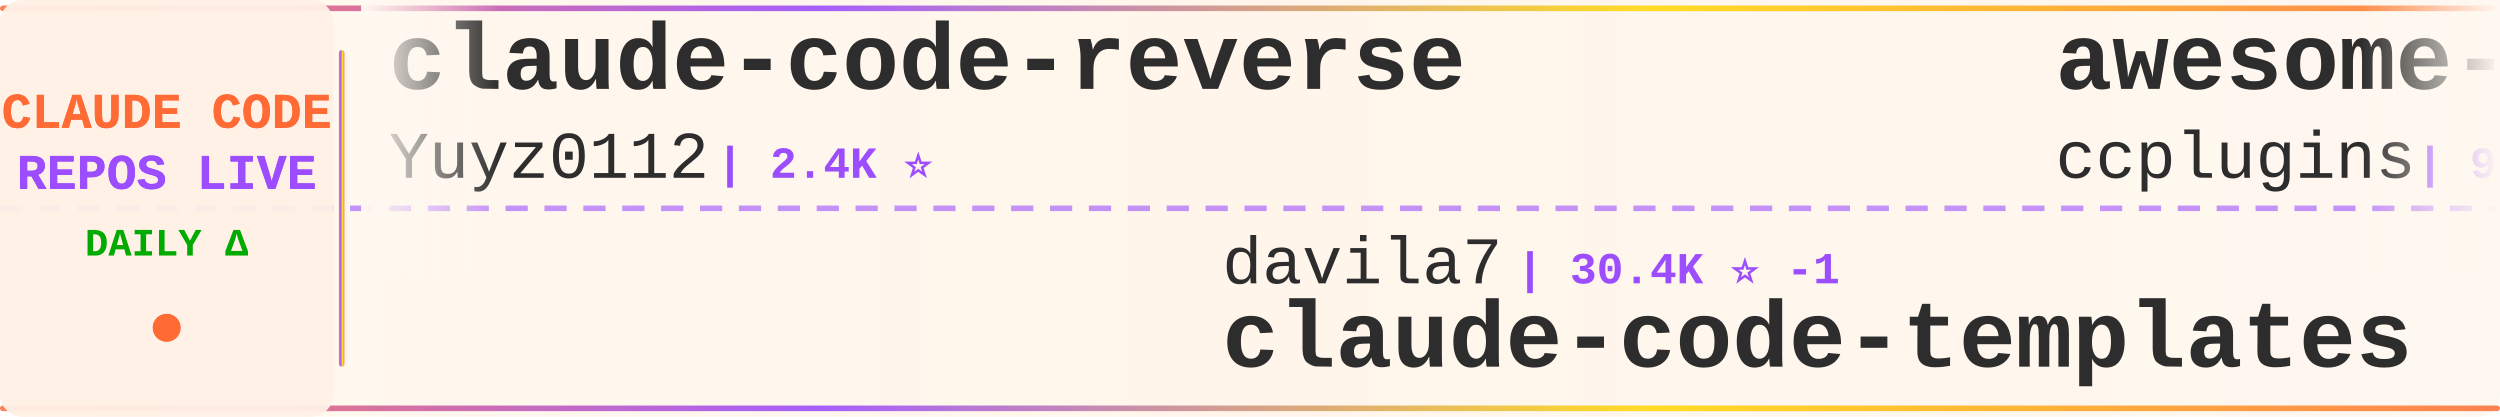
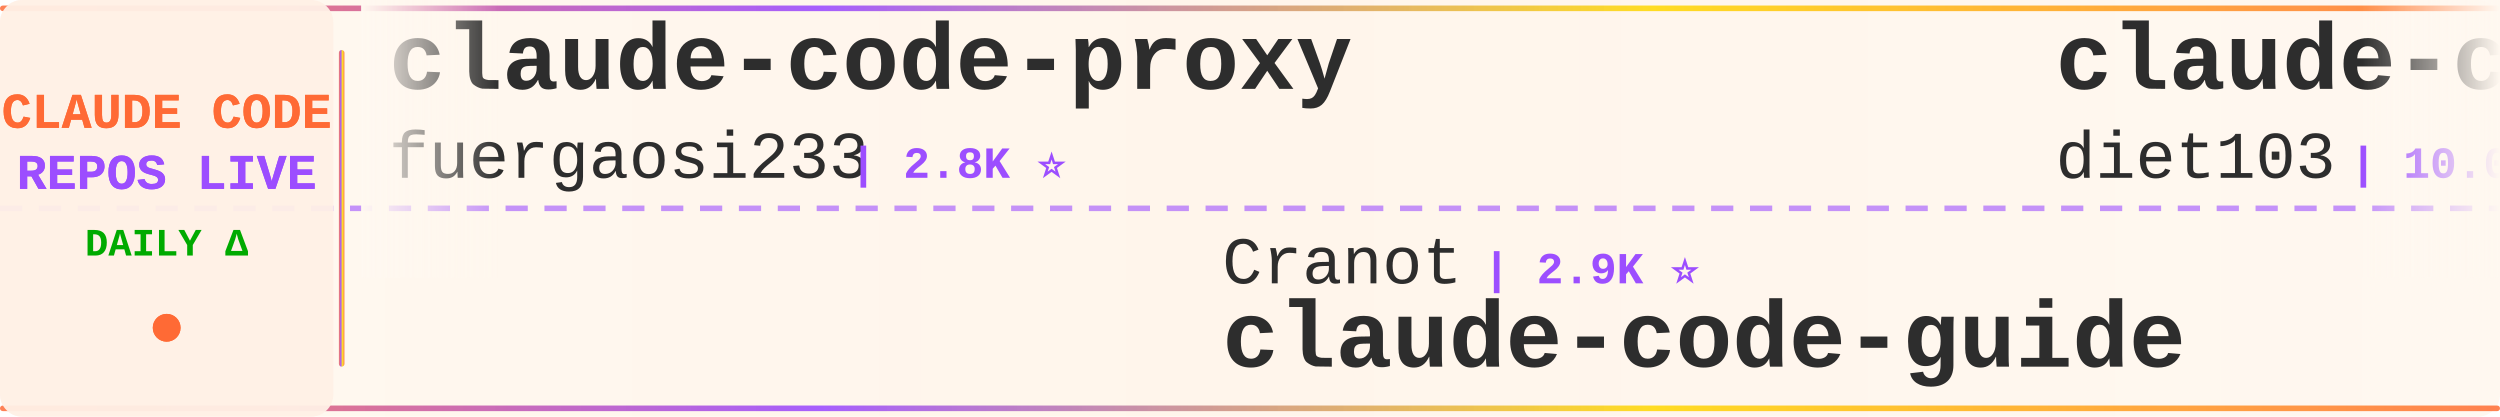
<svg xmlns="http://www.w3.org/2000/svg" width="900" height="150">
  <defs>
    <linearGradient id="tickerBg" x1="0%" y1="0%" x2="100%" y2="0%">
      <stop offset="0%" style="stop-color:#fff8f0;stop-opacity:0.98" />
      <stop offset="50%" style="stop-color:#fff5eb;stop-opacity:1" />
      <stop offset="100%" style="stop-color:#fff8f0;stop-opacity:0.98" />
    </linearGradient>
    <linearGradient id="borderGrad" x1="0%" y1="0%" x2="100%" y2="0%">
      <stop offset="0%" style="stop-color:#FF6B35;stop-opacity:0.85">
        <animate attributeName="stop-opacity" values="0.85;1;0.85" dur="2s" repeatCount="indefinite" />
      </stop>
      <stop offset="33%" style="stop-color:#9C4EFF;stop-opacity:0.9">
        <animate attributeName="stop-opacity" values="0.9;1;0.9" dur="2.2s" repeatCount="indefinite" />
      </stop>
      <stop offset="66%" style="stop-color:#FFD700;stop-opacity:0.85">
        <animate attributeName="stop-opacity" values="0.85;1;0.85" dur="1.8s" repeatCount="indefinite" />
      </stop>
      <stop offset="100%" style="stop-color:#FF6B35;stop-opacity:0.85">
        <animate attributeName="stop-opacity" values="0.85;1;0.85" dur="2s" repeatCount="indefinite" />
      </stop>
    </linearGradient>
    <filter id="textGlow">
      <feGaussianBlur stdDeviation="0.15" result="coloredBlur" />
      <feMerge>
        <feMergeNode in="coloredBlur" />
        <feMergeNode in="SourceGraphic" />
      </feMerge>
    </filter>
    <filter id="metricGlow">
      <feGaussianBlur stdDeviation="0.2" result="coloredBlur" />
      <feMerge>
        <feMergeNode in="coloredBlur" />
        <feMergeNode in="SourceGraphic" />
      </feMerge>
    </filter>
    <linearGradient id="leftFade" x1="0%" y1="0%" x2="100%" y2="0%">
      <stop offset="0%" style="stop-color:#fff8f0;stop-opacity:1" />
      <stop offset="100%" style="stop-color:#fff8f0;stop-opacity:0" />
    </linearGradient>
    <linearGradient id="rightFade" x1="0%" y1="0%" x2="100%" y2="0%">
      <stop offset="0%" style="stop-color:#fff8f0;stop-opacity:0" />
      <stop offset="100%" style="stop-color:#fff8f0;stop-opacity:1" />
    </linearGradient>
  </defs>
  <rect width="900" height="150" fill="url(#tickerBg)" rx="8" />
  <rect x="0" y="2" width="900" height="2" fill="url(#borderGrad)" rx="1" />
  <rect x="0" y="146" width="900" height="2" fill="url(#borderGrad)" rx="1" />
  <line x1="0" y1="75" x2="900" y2="75" stroke="#9C4EFF" stroke-width="2" stroke-dasharray="8 6" opacity="0.6" />
  <rect x="0" y="0" width="120" height="150" fill="#fff0e6" opacity="0.95" rx="8" />
  <text x="60" y="46" font-family="'Courier New', monospace" font-size="18" font-weight="bold" fill="#FF6B35" text-anchor="middle" filter="url(#textGlow)">
    CLAUDE CODE
  </text>
  <text x="60" y="68" font-family="'Courier New', monospace" font-size="18" font-weight="bold" fill="#9C4EFF" text-anchor="middle" filter="url(#textGlow)">
    REPOS LIVE
  </text>
  <text x="60" y="92" font-family="'Courier New', monospace" font-size="14" font-weight="bold" fill="#00aa00" text-anchor="middle">
    DAILY Δ
  </text>
  <circle cx="60" cy="118" r="5" fill="#FF6B35" filter="url(#metricGlow)">
    <animate attributeName="r" values="4;6;4" dur="1.5s" repeatCount="indefinite" />
    <animate attributeName="opacity" values="0.6;1;0.6" dur="1.5s" repeatCount="indefinite" />
  </circle>
  <rect x="122" y="18" width="2" height="114" fill="url(#borderGrad)" rx="1" />
  <clipPath id="tickerClip">
    <rect x="130" y="0" width="770" height="150" />
  </clipPath>
  <g clip-path="url(#tickerClip)">
    <g id="tickerItems">
      <animateTransform attributeName="transform" attributeType="XML" type="translate" from="0 0" to="-3000 0" dur="54s" repeatCount="indefinite" />
      <g transform="translate(0, 0)">
-         <text x="140" y="32" font-family="'Courier New', monospace" font-size="34" font-weight="bold" fill="#2d2d2d">claude-code-reverse</text>
-         <text x="140" y="64" font-family="'Courier New', monospace" font-size="24" font-weight="normal" fill="#2d2d2d" opacity="1.0">Yuyz0112</text>
-         <text x="258" y="64" font-family="'Courier New', monospace" font-size="16" font-weight="bold" fill="#9C4EFF"> | 2.4K ⭐</text>
+         <text x="140" y="32" font-family="'Courier New', monospace" font-size="34" font-weight="bold" fill="#2d2d2d">claude-code-proxy</text>
+         <text x="140" y="64" font-family="'Courier New', monospace" font-size="24" font-weight="normal" fill="#2d2d2d" opacity="1.0">fuergaosi233</text>
+         <text x="306" y="64" font-family="'Courier New', monospace" font-size="16" font-weight="bold" fill="#9C4EFF"> | 2.8K ⭐</text>
      </g>
      <g transform="translate(300, 0)">
-         <text x="140" y="102" font-family="'Courier New', monospace" font-size="24" font-weight="normal" fill="#2d2d2d" opacity="1.0">davila7</text>
-         <text x="246" y="102" font-family="'Courier New', monospace" font-size="16" font-weight="bold" fill="#9C4EFF"> | 30.4K ⭐ -1</text>
-         <text x="140" y="132" font-family="'Courier New', monospace" font-size="34" font-weight="bold" fill="#2d2d2d">claude-code-templates</text>
+         <text x="140" y="102" font-family="'Courier New', monospace" font-size="24" font-weight="normal" fill="#2d2d2d" opacity="1.0">Cranot</text>
+         <text x="234" y="102" font-family="'Courier New', monospace" font-size="16" font-weight="bold" fill="#9C4EFF"> | 2.9K ⭐</text>
+         <text x="140" y="132" font-family="'Courier New', monospace" font-size="34" font-weight="bold" fill="#2d2d2d">claude-code-guide</text>
      </g>
      <g transform="translate(600, 0)">
-         <text x="140" y="32" font-family="'Courier New', monospace" font-size="34" font-weight="bold" fill="#2d2d2d">awesome-claude-code-plug...</text>
-         <text x="140" y="64" font-family="'Courier New', monospace" font-size="24" font-weight="normal" fill="#2d2d2d" opacity="1.0">ccplugins</text>
-         <text x="270" y="64" font-family="'Courier New', monospace" font-size="16" font-weight="bold" fill="#9C4EFF"> | 922 ⭐</text>
+         <text x="140" y="32" font-family="'Courier New', monospace" font-size="34" font-weight="bold" fill="#2d2d2d">claude-code-infrastructu...</text>
+         <text x="140" y="64" font-family="'Courier New', monospace" font-size="24" font-weight="normal" fill="#2d2d2d" opacity="1.0">diet103</text>
+         <text x="246" y="64" font-family="'Courier New', monospace" font-size="16" font-weight="bold" fill="#9C4EFF"> | 10.0K ⭐ +1</text>
      </g>
      <g transform="translate(900, 0)">
-         <text x="140" y="102" font-family="'Courier New', monospace" font-size="24" font-weight="normal" fill="#2d2d2d" opacity="1.0">musistudio</text>
-         <text x="282" y="102" font-family="'Courier New', monospace" font-size="16" font-weight="bold" fill="#9C4EFF"> | 36.9K ⭐ +1</text>
-         <text x="140" y="132" font-family="'Courier New', monospace" font-size="34" font-weight="bold" fill="#2d2d2d">claude-code-router</text>
+         <text x="140" y="102" font-family="'Courier New', monospace" font-size="24" font-weight="normal" fill="#2d2d2d" opacity="1.0">Njengah</text>
+         <text x="246" y="102" font-family="'Courier New', monospace" font-size="16" font-weight="bold" fill="#9C4EFF"> | 1.9K ⭐</text>
+         <text x="140" y="132" font-family="'Courier New', monospace" font-size="34" font-weight="bold" fill="#2d2d2d">claude-code-cheat-sheet</text>
      </g>
      <g transform="translate(1200, 0)">
-         <text x="140" y="32" font-family="'Courier New', monospace" font-size="34" font-weight="bold" fill="#2d2d2d">how-claude-code-works</text>
-         <text x="140" y="64" font-family="'Courier New', monospace" font-size="24" font-weight="normal" fill="#2d2d2d" opacity="1.0">Windy3f3f3f3f</text>
-         <text x="318" y="64" font-family="'Courier New', monospace" font-size="16" font-weight="bold" fill="#9C4EFF"> | 3.5K ⭐ +1</text>
+         <text x="140" y="32" font-family="'Courier New', monospace" font-size="34" font-weight="bold" fill="#2d2d2d">claude-code-ultimate-gui...</text>
+         <text x="140" y="64" font-family="'Courier New', monospace" font-size="24" font-weight="normal" fill="#2d2d2d" opacity="1.0">FlorianBruniaux</text>
+         <text x="342" y="64" font-family="'Courier New', monospace" font-size="16" font-weight="bold" fill="#9C4EFF"> | 5.8K ⭐</text>
      </g>
      <g transform="translate(1500, 0)">
-         <text x="140" y="102" font-family="'Courier New', monospace" font-size="24" font-weight="normal" fill="#2d2d2d" opacity="1.0">anthropics</text>
-         <text x="282" y="102" font-family="'Courier New', monospace" font-size="16" font-weight="bold" fill="#9C4EFF"> | 956 ⭐ +1</text>
-         <text x="140" y="132" font-family="'Courier New', monospace" font-size="34" font-weight="bold" fill="#2d2d2d">claude-code-base-action</text>
+         <text x="140" y="102" font-family="'Courier New', monospace" font-size="24" font-weight="normal" fill="#2d2d2d" opacity="1.0">VILA-Lab</text>
+         <text x="258" y="102" font-family="'Courier New', monospace" font-size="16" font-weight="bold" fill="#9C4EFF"> | 2.1K ⭐ +1</text>
+         <text x="140" y="132" font-family="'Courier New', monospace" font-size="34" font-weight="bold" fill="#2d2d2d">Dive-into-Claude-Code</text>
      </g>
      <g transform="translate(1800, 0)">
-         <text x="140" y="32" font-family="'Courier New', monospace" font-size="34" font-weight="bold" fill="#2d2d2d">claude-code-prompts</text>
-         <text x="140" y="64" font-family="'Courier New', monospace" font-size="24" font-weight="normal" fill="#2d2d2d" opacity="1.0">repowise-dev</text>
-         <text x="306" y="64" font-family="'Courier New', monospace" font-size="16" font-weight="bold" fill="#9C4EFF"> | 1.2K ⭐</text>
+         <text x="140" y="32" font-family="'Courier New', monospace" font-size="34" font-weight="bold" fill="#2d2d2d">ECC</text>
+         <text x="140" y="64" font-family="'Courier New', monospace" font-size="24" font-weight="normal" fill="#2d2d2d" opacity="1.0">affaan-m</text>
+         <text x="258" y="64" font-family="'Courier New', monospace" font-size="16" font-weight="bold" fill="#9C4EFF"> | 242.9K ⭐ +24</text>
      </g>
      <g transform="translate(2100, 0)">
-         <text x="140" y="102" font-family="'Courier New', monospace" font-size="24" font-weight="normal" fill="#2d2d2d" opacity="1.0">guanshan</text>
-         <text x="258" y="102" font-family="'Courier New', monospace" font-size="16" font-weight="bold" fill="#9C4EFF"> | 61 ⭐</text>
-         <text x="140" y="132" font-family="'Courier New', monospace" font-size="34" font-weight="bold" fill="#2d2d2d">ClaudeCode</text>
+         <text x="140" y="102" font-family="'Courier New', monospace" font-size="24" font-weight="normal" fill="#2d2d2d" opacity="1.0">lintsinghua</text>
+         <text x="294" y="102" font-family="'Courier New', monospace" font-size="16" font-weight="bold" fill="#9C4EFF"> | 4.1K ⭐</text>
+         <text x="140" y="132" font-family="'Courier New', monospace" font-size="34" font-weight="bold" fill="#2d2d2d">claude-code-book</text>
      </g>
      <g transform="translate(2400, 0)">
-         <text x="140" y="32" font-family="'Courier New', monospace" font-size="34" font-weight="bold" fill="#2d2d2d">claude-code-from-source</text>
-         <text x="140" y="64" font-family="'Courier New', monospace" font-size="24" font-weight="normal" fill="#2d2d2d" opacity="1.0">alejandrobalderas</text>
-         <text x="366" y="64" font-family="'Courier New', monospace" font-size="16" font-weight="bold" fill="#9C4EFF"> | 2.8K ⭐</text>
+         <text x="140" y="32" font-family="'Courier New', monospace" font-size="34" font-weight="bold" fill="#2d2d2d">claude-code-local</text>
+         <text x="140" y="64" font-family="'Courier New', monospace" font-size="24" font-weight="normal" fill="#2d2d2d" opacity="1.0">nicedreamzapp</text>
+         <text x="318" y="64" font-family="'Courier New', monospace" font-size="16" font-weight="bold" fill="#9C4EFF"> | 3.2K ⭐</text>
      </g>
      <g transform="translate(2700, 0)">
-         <text x="140" y="102" font-family="'Courier New', monospace" font-size="24" font-weight="normal" fill="#2d2d2d" opacity="1.0">feiskyer</text>
-         <text x="258" y="102" font-family="'Courier New', monospace" font-size="16" font-weight="bold" fill="#9C4EFF"> | 1.6K ⭐</text>
-         <text x="140" y="132" font-family="'Courier New', monospace" font-size="34" font-weight="bold" fill="#2d2d2d">claude-code-settings</text>
+         <text x="140" y="102" font-family="'Courier New', monospace" font-size="24" font-weight="normal" fill="#2d2d2d" opacity="1.0">Alishahryar1</text>
+         <text x="306" y="102" font-family="'Courier New', monospace" font-size="16" font-weight="bold" fill="#9C4EFF"> | 48.9K ⭐ +90</text>
+         <text x="140" y="132" font-family="'Courier New', monospace" font-size="34" font-weight="bold" fill="#2d2d2d">free-claude-code</text>
      </g>
      <g transform="translate(3000, 0)">
-         <text x="140" y="32" font-family="'Courier New', monospace" font-size="34" font-weight="bold" fill="#2d2d2d">claude-code-reverse</text>
-         <text x="140" y="64" font-family="'Courier New', monospace" font-size="24" font-weight="normal" fill="#2d2d2d" opacity="1.0">Yuyz0112</text>
-         <text x="258" y="64" font-family="'Courier New', monospace" font-size="16" font-weight="bold" fill="#9C4EFF"> | 2.4K ⭐</text>
+         <text x="140" y="32" font-family="'Courier New', monospace" font-size="34" font-weight="bold" fill="#2d2d2d">claude-code-proxy</text>
+         <text x="140" y="64" font-family="'Courier New', monospace" font-size="24" font-weight="normal" fill="#2d2d2d" opacity="1.0">fuergaosi233</text>
+         <text x="306" y="64" font-family="'Courier New', monospace" font-size="16" font-weight="bold" fill="#9C4EFF"> | 2.8K ⭐</text>
      </g>
      <g transform="translate(3300, 0)">
-         <text x="140" y="102" font-family="'Courier New', monospace" font-size="24" font-weight="normal" fill="#2d2d2d" opacity="1.0">davila7</text>
-         <text x="246" y="102" font-family="'Courier New', monospace" font-size="16" font-weight="bold" fill="#9C4EFF"> | 30.4K ⭐ -1</text>
-         <text x="140" y="132" font-family="'Courier New', monospace" font-size="34" font-weight="bold" fill="#2d2d2d">claude-code-templates</text>
+         <text x="140" y="102" font-family="'Courier New', monospace" font-size="24" font-weight="normal" fill="#2d2d2d" opacity="1.0">Cranot</text>
+         <text x="234" y="102" font-family="'Courier New', monospace" font-size="16" font-weight="bold" fill="#9C4EFF"> | 2.9K ⭐</text>
+         <text x="140" y="132" font-family="'Courier New', monospace" font-size="34" font-weight="bold" fill="#2d2d2d">claude-code-guide</text>
      </g>
      <g transform="translate(3600, 0)">
-         <text x="140" y="32" font-family="'Courier New', monospace" font-size="34" font-weight="bold" fill="#2d2d2d">awesome-claude-code-plug...</text>
-         <text x="140" y="64" font-family="'Courier New', monospace" font-size="24" font-weight="normal" fill="#2d2d2d" opacity="1.0">ccplugins</text>
-         <text x="270" y="64" font-family="'Courier New', monospace" font-size="16" font-weight="bold" fill="#9C4EFF"> | 922 ⭐</text>
+         <text x="140" y="32" font-family="'Courier New', monospace" font-size="34" font-weight="bold" fill="#2d2d2d">claude-code-infrastructu...</text>
+         <text x="140" y="64" font-family="'Courier New', monospace" font-size="24" font-weight="normal" fill="#2d2d2d" opacity="1.0">diet103</text>
+         <text x="246" y="64" font-family="'Courier New', monospace" font-size="16" font-weight="bold" fill="#9C4EFF"> | 10.0K ⭐ +1</text>
      </g>
      <g transform="translate(3900, 0)">
-         <text x="140" y="102" font-family="'Courier New', monospace" font-size="24" font-weight="normal" fill="#2d2d2d" opacity="1.0">musistudio</text>
-         <text x="282" y="102" font-family="'Courier New', monospace" font-size="16" font-weight="bold" fill="#9C4EFF"> | 36.9K ⭐ +1</text>
-         <text x="140" y="132" font-family="'Courier New', monospace" font-size="34" font-weight="bold" fill="#2d2d2d">claude-code-router</text>
+         <text x="140" y="102" font-family="'Courier New', monospace" font-size="24" font-weight="normal" fill="#2d2d2d" opacity="1.0">Njengah</text>
+         <text x="246" y="102" font-family="'Courier New', monospace" font-size="16" font-weight="bold" fill="#9C4EFF"> | 1.9K ⭐</text>
+         <text x="140" y="132" font-family="'Courier New', monospace" font-size="34" font-weight="bold" fill="#2d2d2d">claude-code-cheat-sheet</text>
      </g>
    </g>
  </g>
  <rect x="130" y="0" width="50" height="100" fill="url(#leftFade)" />
  <rect x="850" y="0" width="50" height="100" fill="url(#rightFade)" />
</svg>
